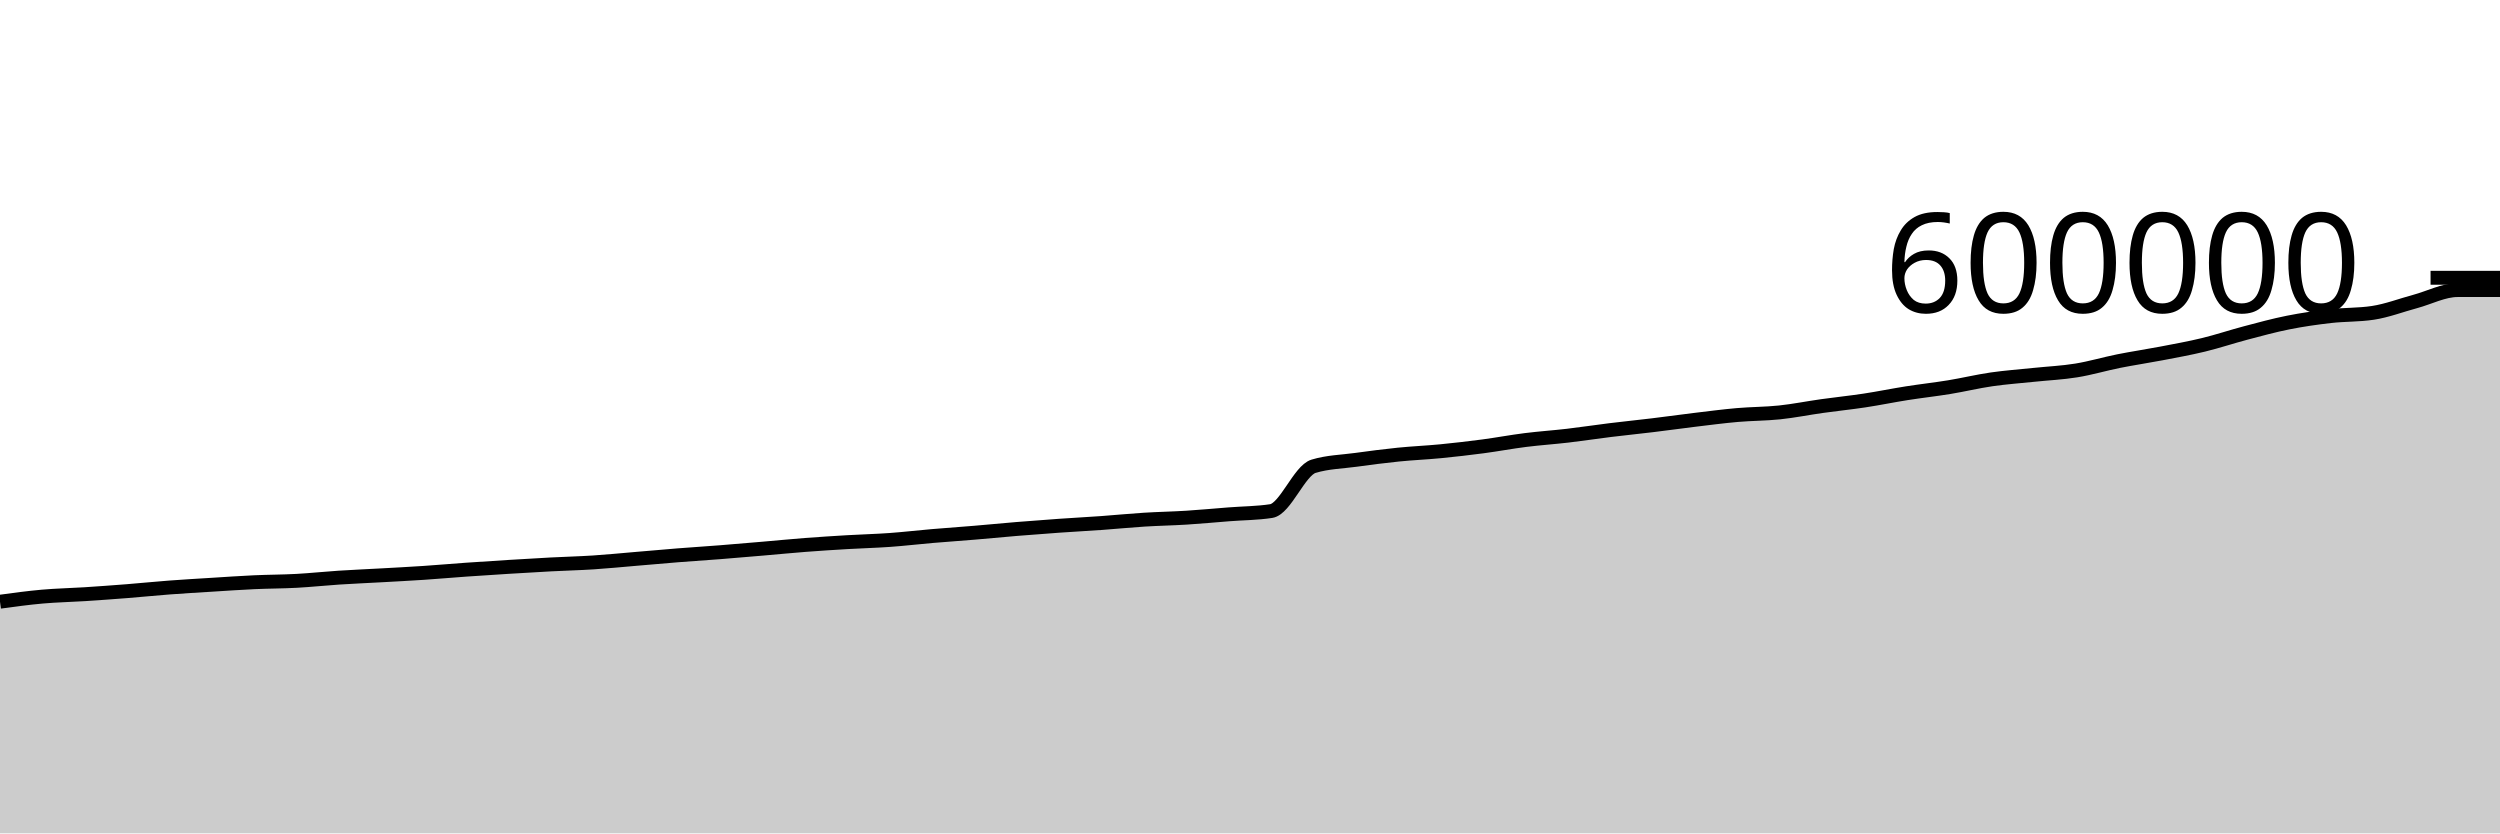
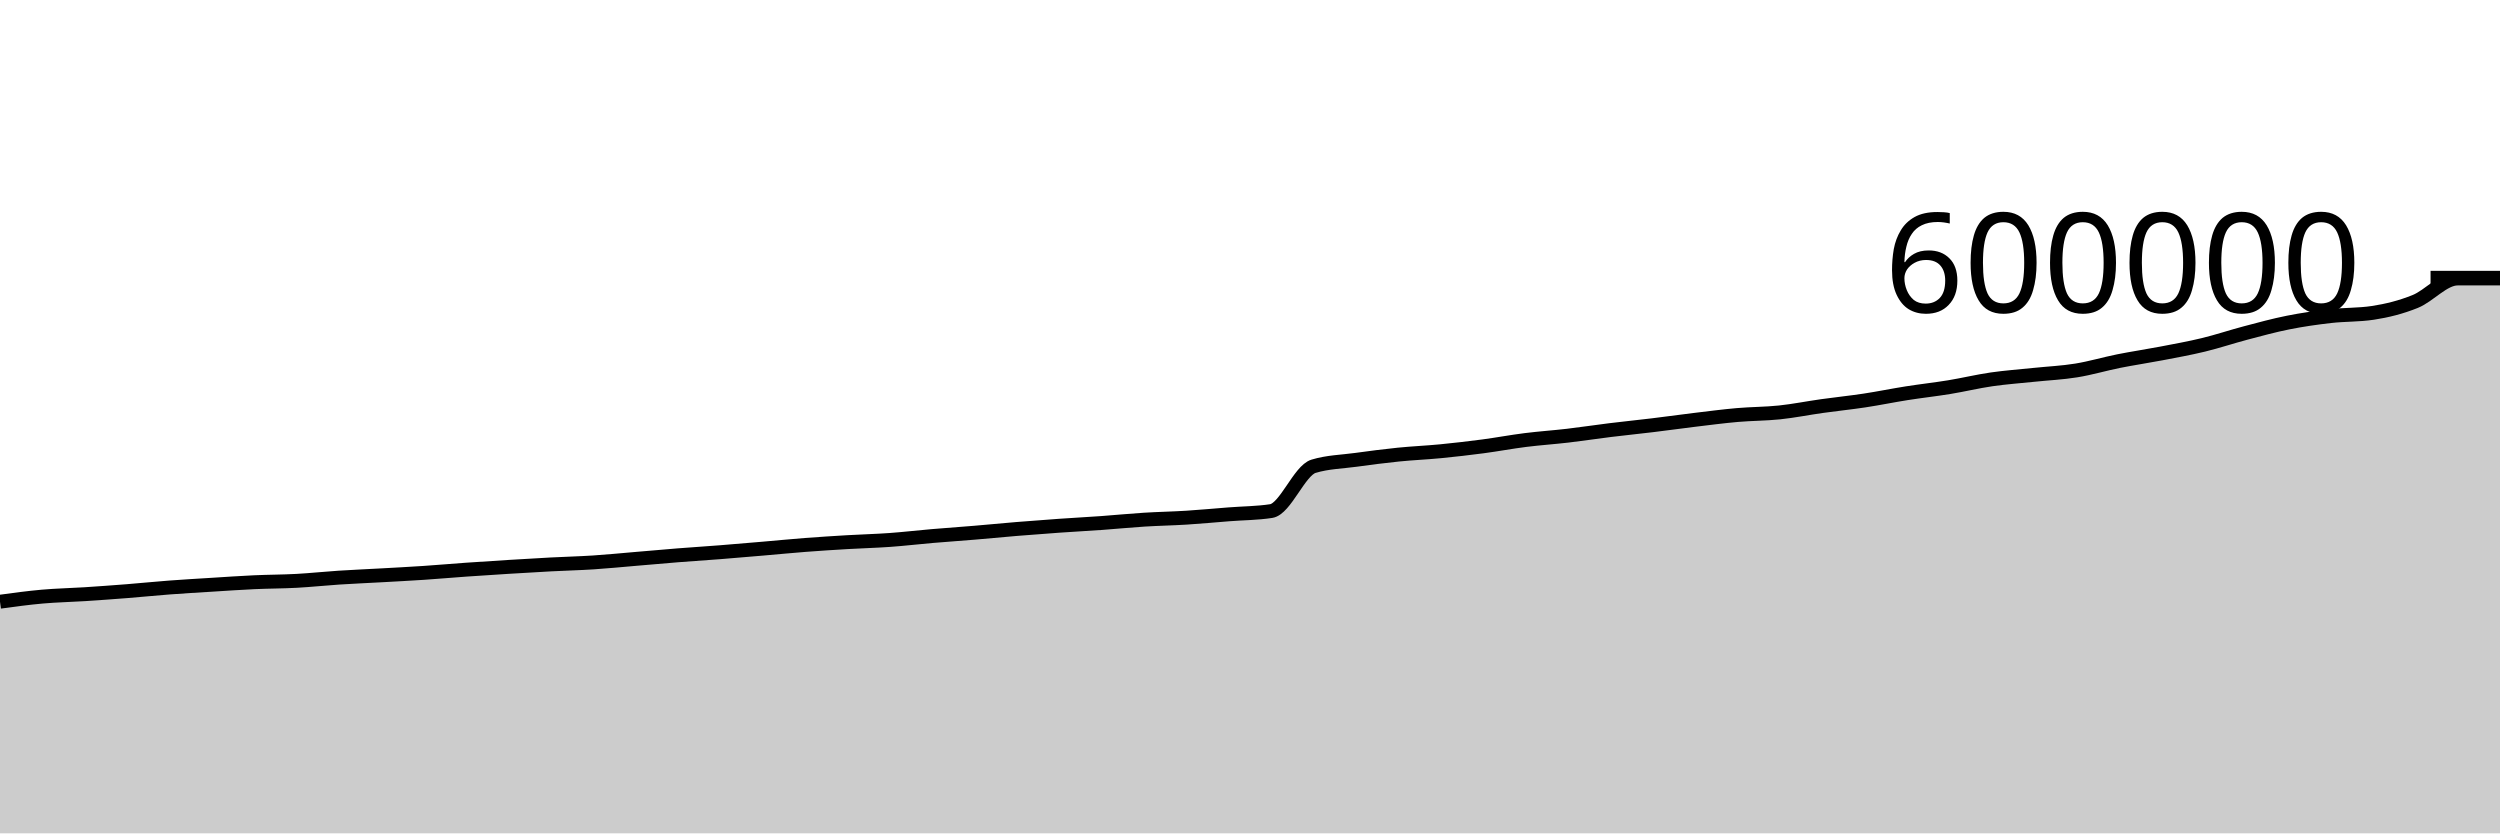
<svg xmlns="http://www.w3.org/2000/svg" viewBox="0 0 180 60">
  <g transform="translate(0,20)">
-     <path class="area" fill="rgba(0, 0, 0, 0.2)" d="M0,23.323C1.017,23.184,2.034,23.045,3.051,22.955C4.068,22.865,5.085,22.847,6.102,22.782C7.119,22.716,8.136,22.642,9.153,22.562C10.169,22.482,11.186,22.377,12.203,22.3C13.22,22.223,14.237,22.165,15.254,22.102C16.271,22.038,17.288,21.967,18.305,21.92C19.322,21.873,20.339,21.876,21.356,21.821C22.373,21.766,23.39,21.655,24.407,21.589C25.424,21.523,26.441,21.481,27.458,21.424C28.475,21.367,29.492,21.315,30.508,21.247C31.525,21.179,32.542,21.088,33.559,21.016C34.576,20.944,35.593,20.879,36.61,20.816C37.627,20.753,38.644,20.691,39.661,20.638C40.678,20.584,41.695,20.561,42.712,20.495C43.729,20.429,44.746,20.327,45.763,20.241C46.78,20.155,47.797,20.062,48.814,19.982C49.831,19.901,50.847,19.838,51.864,19.758C52.881,19.678,53.898,19.589,54.915,19.503C55.932,19.416,56.949,19.315,57.966,19.237C58.983,19.159,60,19.094,61.017,19.034C62.034,18.974,63.051,18.95,64.068,18.877C65.085,18.804,66.102,18.683,67.119,18.596C68.136,18.509,69.153,18.44,70.169,18.355C71.186,18.27,72.203,18.168,73.22,18.085C74.237,18.001,75.254,17.924,76.271,17.853C77.288,17.781,78.305,17.729,79.322,17.656C80.339,17.583,81.356,17.48,82.373,17.416C83.39,17.352,84.407,17.336,85.424,17.272C86.441,17.208,87.458,17.111,88.475,17.032C89.492,16.952,90.508,16.953,91.525,16.797C92.542,16.64,93.559,13.88,94.576,13.571C95.593,13.262,96.61,13.248,97.627,13.108C98.644,12.968,99.661,12.835,100.678,12.732C101.695,12.629,102.712,12.588,103.729,12.489C104.746,12.39,105.763,12.271,106.78,12.137C107.797,12.002,108.814,11.81,109.831,11.682C110.847,11.554,111.864,11.487,112.881,11.368C113.898,11.249,114.915,11.092,115.932,10.967C116.949,10.842,117.966,10.741,118.983,10.617C120,10.494,121.017,10.35,122.034,10.227C123.051,10.105,124.068,9.971,125.085,9.882C126.102,9.793,127.119,9.8,128.136,9.693C129.153,9.585,130.169,9.38,131.186,9.237C132.203,9.094,133.22,8.991,134.237,8.837C135.254,8.683,136.271,8.473,137.288,8.313C138.305,8.152,139.322,8.041,140.339,7.875C141.356,7.708,142.373,7.462,143.39,7.314C144.407,7.167,145.424,7.096,146.441,6.989C147.458,6.882,148.475,6.838,149.492,6.673C150.508,6.509,151.525,6.204,152.542,6C153.559,5.797,154.576,5.648,155.593,5.453C156.61,5.258,157.627,5.077,158.644,4.83C159.661,4.584,160.678,4.241,161.695,3.973C162.712,3.705,163.729,3.425,164.746,3.223C165.763,3.02,166.78,2.875,167.797,2.759C168.814,2.642,169.831,2.681,170.847,2.526C171.864,2.372,172.881,1.978,173.898,1.705C174.915,1.431,175.932,0.886,176.949,0.886C177.966,0.886,178.983,0.886,180,0.886L180,40C178.983,40,177.966,40,176.949,40C175.932,40,174.915,40,173.898,40C172.881,40,171.864,40,170.847,40C169.831,40,168.814,40,167.797,40C166.78,40,165.763,40,164.746,40C163.729,40,162.712,40,161.695,40C160.678,40,159.661,40,158.644,40C157.627,40,156.61,40,155.593,40C154.576,40,153.559,40,152.542,40C151.525,40,150.508,40,149.492,40C148.475,40,147.458,40,146.441,40C145.424,40,144.407,40,143.39,40C142.373,40,141.356,40,140.339,40C139.322,40,138.305,40,137.288,40C136.271,40,135.254,40,134.237,40C133.22,40,132.203,40,131.186,40C130.169,40,129.153,40,128.136,40C127.119,40,126.102,40,125.085,40C124.068,40,123.051,40,122.034,40C121.017,40,120,40,118.983,40C117.966,40,116.949,40,115.932,40C114.915,40,113.898,40,112.881,40C111.864,40,110.847,40,109.831,40C108.814,40,107.797,40,106.78,40C105.763,40,104.746,40,103.729,40C102.712,40,101.695,40,100.678,40C99.661,40,98.644,40,97.627,40C96.61,40,95.593,40,94.576,40C93.559,40,92.542,40,91.525,40C90.508,40,89.492,40,88.475,40C87.458,40,86.441,40,85.424,40C84.407,40,83.39,40,82.373,40C81.356,40,80.339,40,79.322,40C78.305,40,77.288,40,76.271,40C75.254,40,74.237,40,73.22,40C72.203,40,71.186,40,70.169,40C69.153,40,68.136,40,67.119,40C66.102,40,65.085,40,64.068,40C63.051,40,62.034,40,61.017,40C60,40,58.983,40,57.966,40C56.949,40,55.932,40,54.915,40C53.898,40,52.881,40,51.864,40C50.847,40,49.831,40,48.814,40C47.797,40,46.78,40,45.763,40C44.746,40,43.729,40,42.712,40C41.695,40,40.678,40,39.661,40C38.644,40,37.627,40,36.61,40C35.593,40,34.576,40,33.559,40C32.542,40,31.525,40,30.508,40C29.492,40,28.475,40,27.458,40C26.441,40,25.424,40,24.407,40C23.39,40,22.373,40,21.356,40C20.339,40,19.322,40,18.305,40C17.288,40,16.271,40,15.254,40C14.237,40,13.22,40,12.203,40C11.186,40,10.169,40,9.153,40C8.136,40,7.119,40,6.102,40C5.085,40,4.068,40,3.051,40C2.034,40,1.017,40,0,40Z" />
-     <path class="line" stroke="black" fill="none" d="M0,23.323C1.017,23.184,2.034,23.045,3.051,22.955C4.068,22.865,5.085,22.847,6.102,22.782C7.119,22.716,8.136,22.642,9.153,22.562C10.169,22.482,11.186,22.377,12.203,22.3C13.22,22.223,14.237,22.165,15.254,22.102C16.271,22.038,17.288,21.967,18.305,21.92C19.322,21.873,20.339,21.876,21.356,21.821C22.373,21.766,23.39,21.655,24.407,21.589C25.424,21.523,26.441,21.481,27.458,21.424C28.475,21.367,29.492,21.315,30.508,21.247C31.525,21.179,32.542,21.088,33.559,21.016C34.576,20.944,35.593,20.879,36.61,20.816C37.627,20.753,38.644,20.691,39.661,20.638C40.678,20.584,41.695,20.561,42.712,20.495C43.729,20.429,44.746,20.327,45.763,20.241C46.78,20.155,47.797,20.062,48.814,19.982C49.831,19.901,50.847,19.838,51.864,19.758C52.881,19.678,53.898,19.589,54.915,19.503C55.932,19.416,56.949,19.315,57.966,19.237C58.983,19.159,60,19.094,61.017,19.034C62.034,18.974,63.051,18.95,64.068,18.877C65.085,18.804,66.102,18.683,67.119,18.596C68.136,18.509,69.153,18.44,70.169,18.355C71.186,18.27,72.203,18.168,73.22,18.085C74.237,18.001,75.254,17.924,76.271,17.853C77.288,17.781,78.305,17.729,79.322,17.656C80.339,17.583,81.356,17.48,82.373,17.416C83.39,17.352,84.407,17.336,85.424,17.272C86.441,17.208,87.458,17.111,88.475,17.032C89.492,16.952,90.508,16.953,91.525,16.797C92.542,16.64,93.559,13.88,94.576,13.571C95.593,13.262,96.61,13.248,97.627,13.108C98.644,12.968,99.661,12.835,100.678,12.732C101.695,12.629,102.712,12.588,103.729,12.489C104.746,12.39,105.763,12.271,106.78,12.137C107.797,12.002,108.814,11.81,109.831,11.682C110.847,11.554,111.864,11.487,112.881,11.368C113.898,11.249,114.915,11.092,115.932,10.967C116.949,10.842,117.966,10.741,118.983,10.617C120,10.494,121.017,10.35,122.034,10.227C123.051,10.105,124.068,9.971,125.085,9.882C126.102,9.793,127.119,9.8,128.136,9.693C129.153,9.585,130.169,9.38,131.186,9.237C132.203,9.094,133.22,8.991,134.237,8.837C135.254,8.683,136.271,8.473,137.288,8.313C138.305,8.152,139.322,8.041,140.339,7.875C141.356,7.708,142.373,7.462,143.39,7.314C144.407,7.167,145.424,7.096,146.441,6.989C147.458,6.882,148.475,6.838,149.492,6.673C150.508,6.509,151.525,6.204,152.542,6C153.559,5.797,154.576,5.648,155.593,5.453C156.61,5.258,157.627,5.077,158.644,4.83C159.661,4.584,160.678,4.241,161.695,3.973C162.712,3.705,163.729,3.425,164.746,3.223C165.763,3.02,166.78,2.875,167.797,2.759C168.814,2.642,169.831,2.681,170.847,2.526C171.864,2.372,172.881,1.978,173.898,1.705C174.915,1.431,175.932,0.886,176.949,0.886C177.966,0.886,178.983,0.886,180,0.886" />
+     <path class="area" fill="rgba(0, 0, 0, 0.2)" d="M0,23.323C1.017,23.184,2.034,23.045,3.051,22.955C4.068,22.865,5.085,22.847,6.102,22.782C7.119,22.716,8.136,22.642,9.153,22.562C10.169,22.482,11.186,22.377,12.203,22.3C13.22,22.223,14.237,22.165,15.254,22.102C16.271,22.038,17.288,21.967,18.305,21.92C19.322,21.873,20.339,21.876,21.356,21.821C22.373,21.766,23.39,21.655,24.407,21.589C25.424,21.523,26.441,21.481,27.458,21.424C28.475,21.367,29.492,21.315,30.508,21.247C31.525,21.179,32.542,21.088,33.559,21.016C34.576,20.944,35.593,20.879,36.61,20.816C37.627,20.753,38.644,20.691,39.661,20.638C40.678,20.584,41.695,20.561,42.712,20.495C43.729,20.429,44.746,20.327,45.763,20.241C46.78,20.155,47.797,20.062,48.814,19.982C49.831,19.901,50.847,19.838,51.864,19.758C52.881,19.678,53.898,19.589,54.915,19.503C55.932,19.416,56.949,19.315,57.966,19.237C58.983,19.159,60,19.094,61.017,19.034C62.034,18.974,63.051,18.95,64.068,18.877C65.085,18.804,66.102,18.683,67.119,18.596C68.136,18.509,69.153,18.44,70.169,18.355C71.186,18.27,72.203,18.168,73.22,18.085C74.237,18.001,75.254,17.924,76.271,17.853C77.288,17.781,78.305,17.729,79.322,17.656C80.339,17.583,81.356,17.48,82.373,17.416C83.39,17.352,84.407,17.336,85.424,17.272C86.441,17.208,87.458,17.111,88.475,17.032C89.492,16.952,90.508,16.953,91.525,16.797C92.542,16.64,93.559,13.88,94.576,13.571C95.593,13.262,96.61,13.248,97.627,13.108C98.644,12.968,99.661,12.835,100.678,12.732C101.695,12.629,102.712,12.588,103.729,12.489C104.746,12.39,105.763,12.271,106.78,12.137C107.797,12.002,108.814,11.81,109.831,11.682C110.847,11.554,111.864,11.487,112.881,11.368C113.898,11.249,114.915,11.092,115.932,10.967C116.949,10.842,117.966,10.741,118.983,10.617C120,10.494,121.017,10.35,122.034,10.227C123.051,10.105,124.068,9.971,125.085,9.882C126.102,9.793,127.119,9.8,128.136,9.693C129.153,9.585,130.169,9.38,131.186,9.237C132.203,9.094,133.22,8.991,134.237,8.837C135.254,8.683,136.271,8.473,137.288,8.313C138.305,8.152,139.322,8.041,140.339,7.875C141.356,7.708,142.373,7.462,143.39,7.314C144.407,7.167,145.424,7.096,146.441,6.989C147.458,6.882,148.475,6.838,149.492,6.673C150.508,6.509,151.525,6.204,152.542,6C153.559,5.797,154.576,5.648,155.593,5.453C156.61,5.258,157.627,5.077,158.644,4.83C159.661,4.584,160.678,4.241,161.695,3.973C162.712,3.705,163.729,3.425,164.746,3.223C165.763,3.02,166.78,2.875,167.797,2.759C168.814,2.642,169.831,2.681,170.847,2.526C171.864,2.372,172.881,2.117,173.898,1.705C174.915,1.292,175.932,0.051,176.949,0.051C177.966,0.051,178.983,0.051,180,0.051L180,40C178.983,40,177.966,40,176.949,40C175.932,40,174.915,40,173.898,40C172.881,40,171.864,40,170.847,40C169.831,40,168.814,40,167.797,40C166.78,40,165.763,40,164.746,40C163.729,40,162.712,40,161.695,40C160.678,40,159.661,40,158.644,40C157.627,40,156.61,40,155.593,40C154.576,40,153.559,40,152.542,40C151.525,40,150.508,40,149.492,40C148.475,40,147.458,40,146.441,40C145.424,40,144.407,40,143.39,40C142.373,40,141.356,40,140.339,40C139.322,40,138.305,40,137.288,40C136.271,40,135.254,40,134.237,40C133.22,40,132.203,40,131.186,40C130.169,40,129.153,40,128.136,40C127.119,40,126.102,40,125.085,40C124.068,40,123.051,40,122.034,40C121.017,40,120,40,118.983,40C117.966,40,116.949,40,115.932,40C114.915,40,113.898,40,112.881,40C111.864,40,110.847,40,109.831,40C108.814,40,107.797,40,106.78,40C105.763,40,104.746,40,103.729,40C102.712,40,101.695,40,100.678,40C99.661,40,98.644,40,97.627,40C96.61,40,95.593,40,94.576,40C93.559,40,92.542,40,91.525,40C90.508,40,89.492,40,88.475,40C87.458,40,86.441,40,85.424,40C84.407,40,83.39,40,82.373,40C81.356,40,80.339,40,79.322,40C78.305,40,77.288,40,76.271,40C75.254,40,74.237,40,73.22,40C72.203,40,71.186,40,70.169,40C69.153,40,68.136,40,67.119,40C66.102,40,65.085,40,64.068,40C63.051,40,62.034,40,61.017,40C60,40,58.983,40,57.966,40C56.949,40,55.932,40,54.915,40C53.898,40,52.881,40,51.864,40C50.847,40,49.831,40,48.814,40C47.797,40,46.78,40,45.763,40C44.746,40,43.729,40,42.712,40C41.695,40,40.678,40,39.661,40C38.644,40,37.627,40,36.61,40C35.593,40,34.576,40,33.559,40C32.542,40,31.525,40,30.508,40C29.492,40,28.475,40,27.458,40C26.441,40,25.424,40,24.407,40C23.39,40,22.373,40,21.356,40C20.339,40,19.322,40,18.305,40C17.288,40,16.271,40,15.254,40C14.237,40,13.22,40,12.203,40C11.186,40,10.169,40,9.153,40C8.136,40,7.119,40,6.102,40C5.085,40,4.068,40,3.051,40C2.034,40,1.017,40,0,40Z" />
+     <path class="line" stroke="black" fill="none" d="M0,23.323C1.017,23.184,2.034,23.045,3.051,22.955C4.068,22.865,5.085,22.847,6.102,22.782C7.119,22.716,8.136,22.642,9.153,22.562C10.169,22.482,11.186,22.377,12.203,22.3C13.22,22.223,14.237,22.165,15.254,22.102C16.271,22.038,17.288,21.967,18.305,21.92C19.322,21.873,20.339,21.876,21.356,21.821C22.373,21.766,23.39,21.655,24.407,21.589C25.424,21.523,26.441,21.481,27.458,21.424C28.475,21.367,29.492,21.315,30.508,21.247C31.525,21.179,32.542,21.088,33.559,21.016C34.576,20.944,35.593,20.879,36.61,20.816C37.627,20.753,38.644,20.691,39.661,20.638C40.678,20.584,41.695,20.561,42.712,20.495C43.729,20.429,44.746,20.327,45.763,20.241C46.78,20.155,47.797,20.062,48.814,19.982C49.831,19.901,50.847,19.838,51.864,19.758C52.881,19.678,53.898,19.589,54.915,19.503C55.932,19.416,56.949,19.315,57.966,19.237C58.983,19.159,60,19.094,61.017,19.034C62.034,18.974,63.051,18.95,64.068,18.877C65.085,18.804,66.102,18.683,67.119,18.596C68.136,18.509,69.153,18.44,70.169,18.355C71.186,18.27,72.203,18.168,73.22,18.085C74.237,18.001,75.254,17.924,76.271,17.853C77.288,17.781,78.305,17.729,79.322,17.656C80.339,17.583,81.356,17.48,82.373,17.416C83.39,17.352,84.407,17.336,85.424,17.272C86.441,17.208,87.458,17.111,88.475,17.032C89.492,16.952,90.508,16.953,91.525,16.797C92.542,16.64,93.559,13.88,94.576,13.571C95.593,13.262,96.61,13.248,97.627,13.108C98.644,12.968,99.661,12.835,100.678,12.732C101.695,12.629,102.712,12.588,103.729,12.489C104.746,12.39,105.763,12.271,106.78,12.137C107.797,12.002,108.814,11.81,109.831,11.682C110.847,11.554,111.864,11.487,112.881,11.368C113.898,11.249,114.915,11.092,115.932,10.967C116.949,10.842,117.966,10.741,118.983,10.617C120,10.494,121.017,10.35,122.034,10.227C123.051,10.105,124.068,9.971,125.085,9.882C126.102,9.793,127.119,9.8,128.136,9.693C129.153,9.585,130.169,9.38,131.186,9.237C132.203,9.094,133.22,8.991,134.237,8.837C135.254,8.683,136.271,8.473,137.288,8.313C138.305,8.152,139.322,8.041,140.339,7.875C141.356,7.708,142.373,7.462,143.39,7.314C144.407,7.167,145.424,7.096,146.441,6.989C147.458,6.882,148.475,6.838,149.492,6.673C150.508,6.509,151.525,6.204,152.542,6C153.559,5.797,154.576,5.648,155.593,5.453C156.61,5.258,157.627,5.077,158.644,4.83C159.661,4.584,160.678,4.241,161.695,3.973C162.712,3.705,163.729,3.425,164.746,3.223C165.763,3.02,166.78,2.875,167.797,2.759C168.814,2.642,169.831,2.681,170.847,2.526C171.864,2.372,172.881,2.117,173.898,1.705C174.915,1.292,175.932,0.051,176.949,0.051C177.966,0.051,178.983,0.051,180,0.051" />
    <path class="axis-ceiling" stroke-width="1" stroke="black" fill="none" d="M175,0L180,0" />
    <text class="axis-ceiling-label" font-family="sans-serif" text-anchor="end" font-size="10px" x="170" y="2.5">600000</text>
  </g>
</svg>
